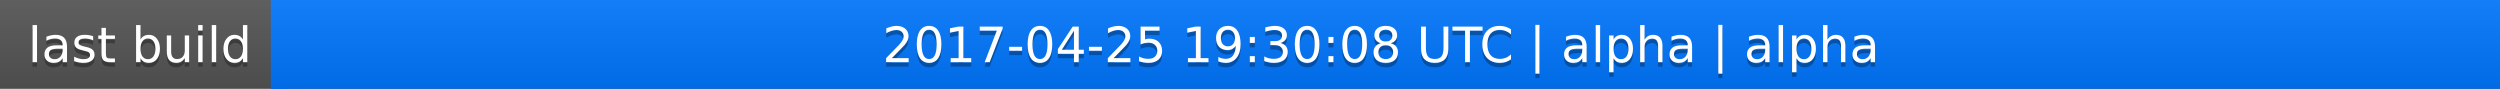
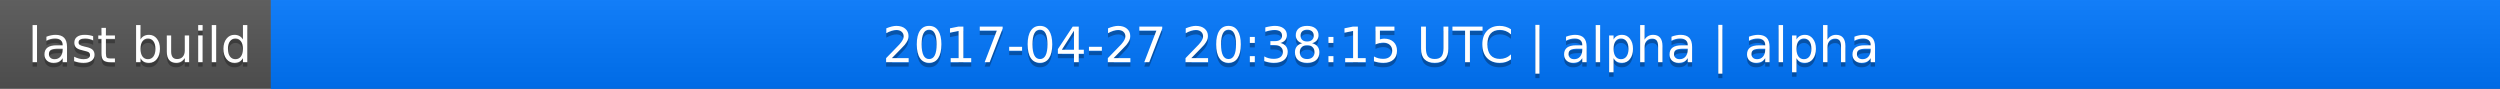
<svg xmlns="http://www.w3.org/2000/svg" width="563" height="20">
  <linearGradient id="a" x2="0" y2="100%">
    <stop offset="0" stop-color="#bbb" stop-opacity=".1" />
    <stop offset="1" stop-opacity=".1" />
  </linearGradient>
  <rect rx="0" width="563" height="20" fill="#555" />
  <rect rx="0" x="61" width="502" height="20" fill="#07f" />
  <path fill="#07f" d="M61 0h4v20h-4z" />
  <rect rx="0" width="563" height="20" fill="url(#a)" />
  <g fill="#fff" text-anchor="middle" font-family="DejaVu Sans,Verdana,Geneva,sans-serif" font-size="11">
    <text x="31.5" y="15" fill="#010101" fill-opacity=".3">last build</text>
    <text x="31.5" y="14">last build</text>
-     <text x="311" y="15" fill="#010101" fill-opacity=".3">2017-04-25 19:30:08 UTC | alpha | alpha</text>
-     <text x="311" y="14">2017-04-25 19:30:08 UTC | alpha | alpha</text>
+     <text x="311" y="15" fill="#010101" fill-opacity=".3">2017-04-27 20:38:15 UTC | alpha | alpha</text>
+     <text x="311" y="14">2017-04-27 20:38:15 UTC | alpha | alpha</text>
  </g>
</svg>
